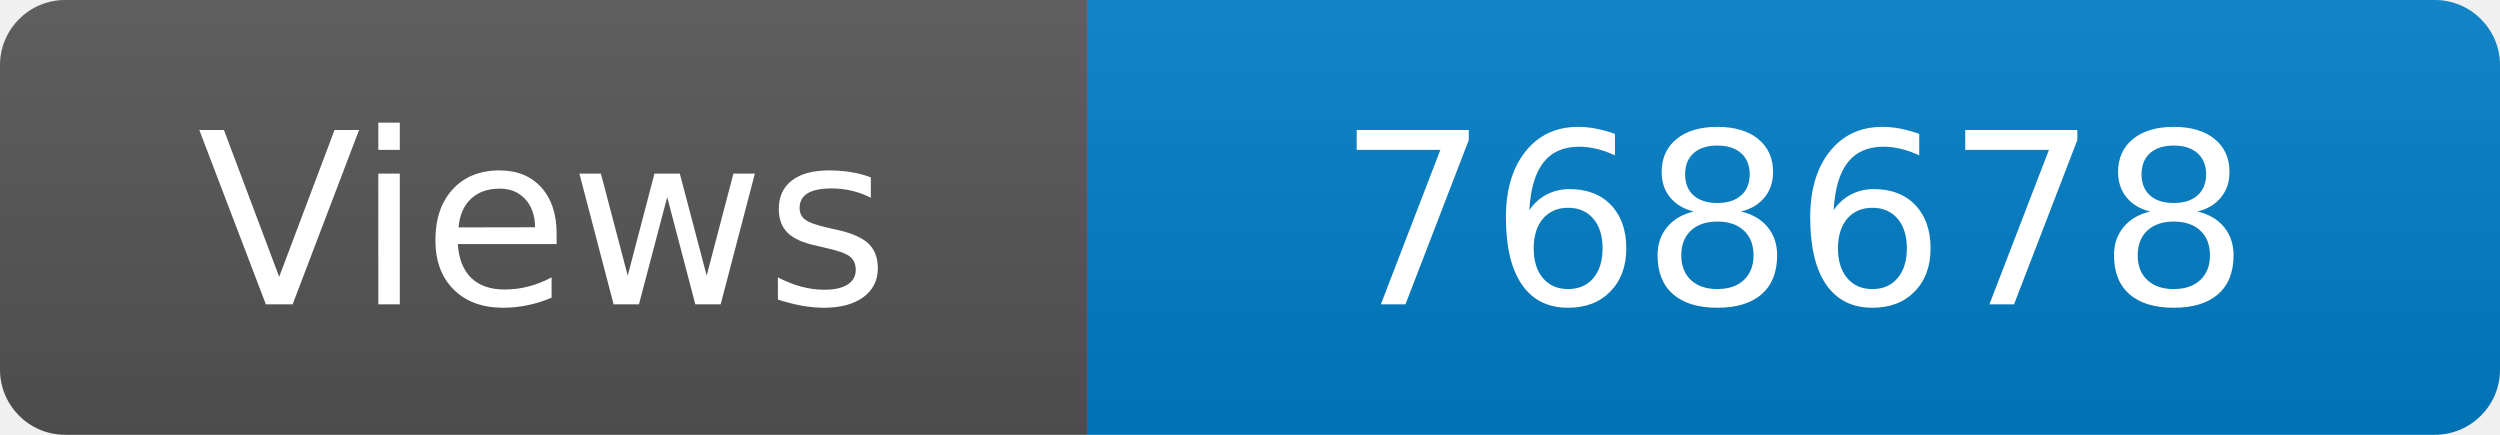
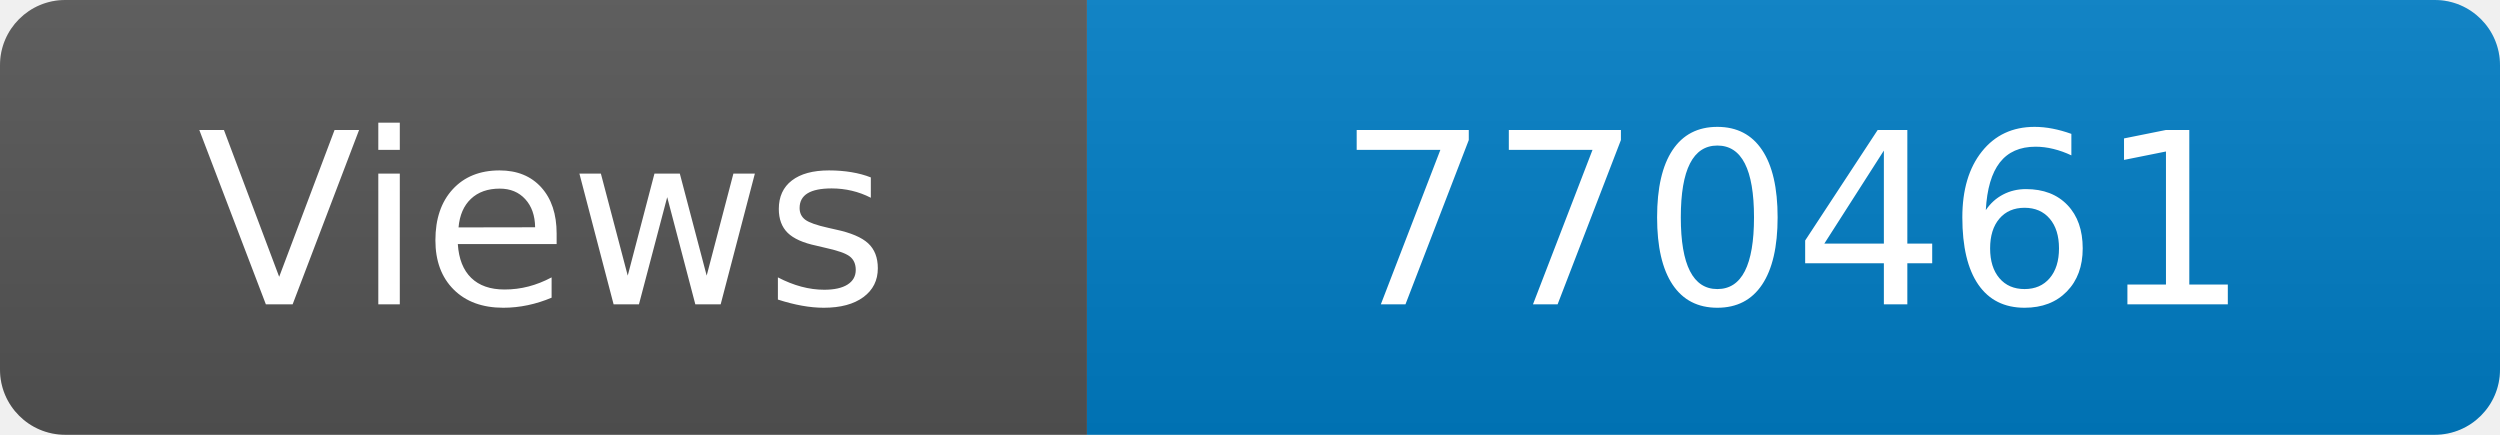
<svg xmlns="http://www.w3.org/2000/svg" width="115" height="20" role="img" aria-label="Maintained?: yes">
  <linearGradient id="s" x2="0" y2="100%">
    <stop offset="0" stop-color="#bbb" stop-opacity=".1" />
    <stop offset="1" stop-opacity=".1" />
  </linearGradient>
  <clipPath id="r">
    <rect width="115" height="20" rx="3" fill="#fff" />
  </clipPath>
  <g clip-path="url(#r)">
    <rect width="50" height="20" fill="#555" />
    <rect x="50" width="160" height="20" fill="#007ec6" />
    <rect width="115" height="20" fill="url(#s)" />
  </g>
  <g fill="#fff" text-anchor="middle" font-family="Verdana,Geneva,DejaVu Sans,sans-serif" font-size="110">
    <text x="250" y="140" transform="scale(.1)" fill="#fff">Views</text>
-     <text x="825" y="140" transform="scale(.1)" fill="#fff">768678</text>
+     <text x="825" y="140" transform="scale(.1)" fill="#fff">770461</text>
  </g>
</svg>
